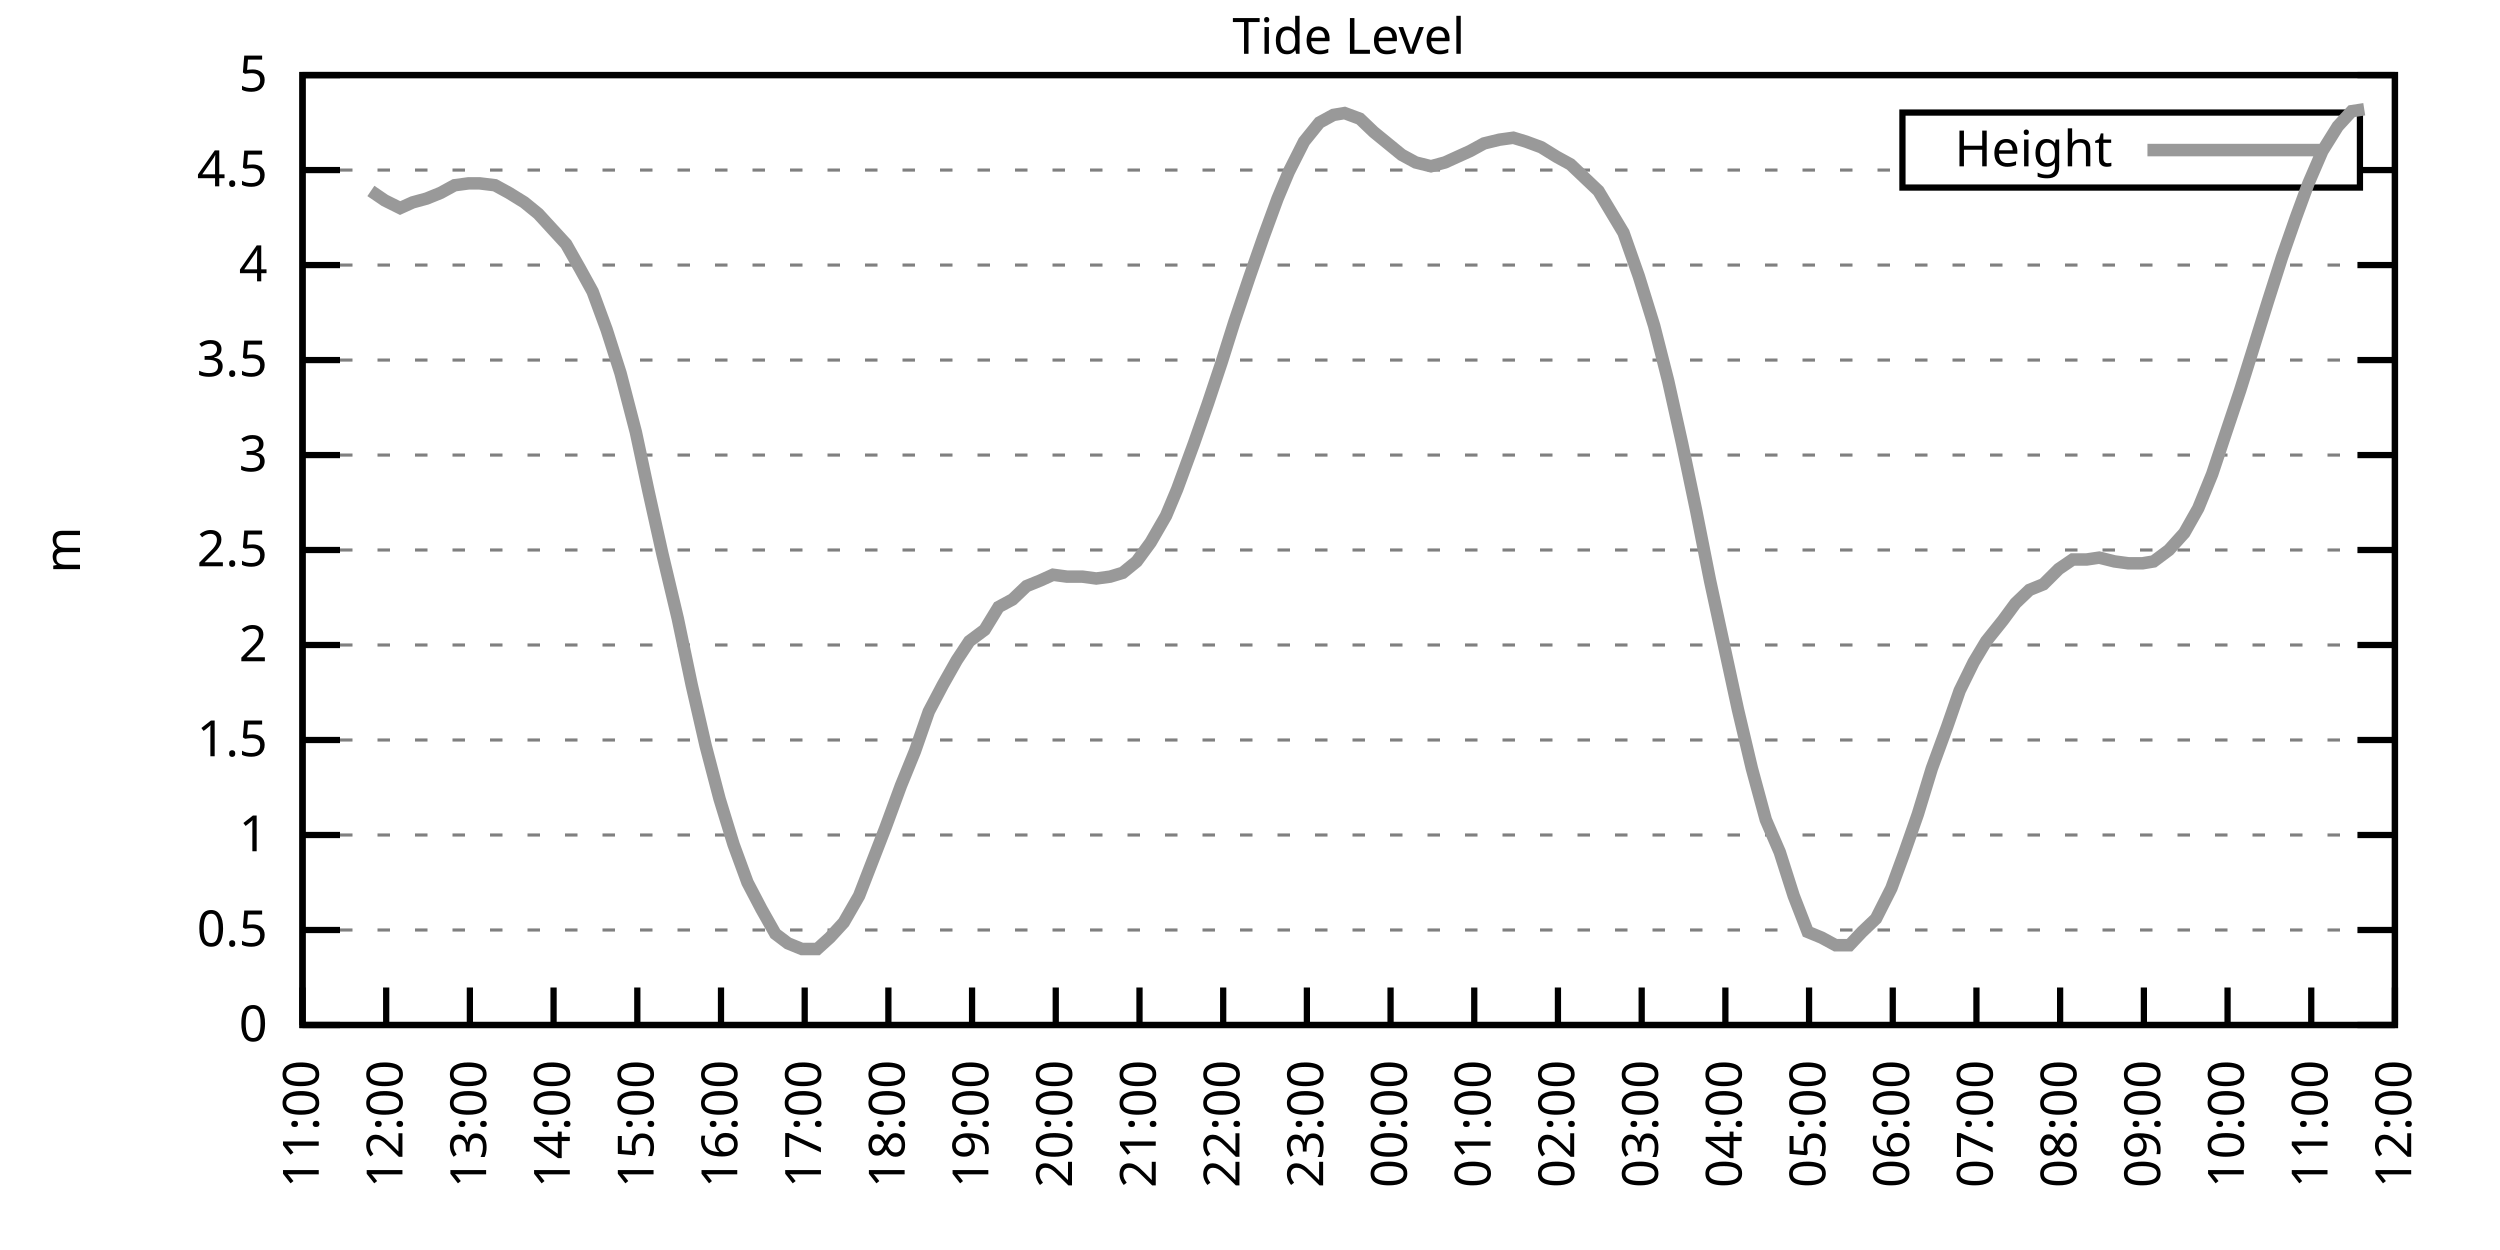
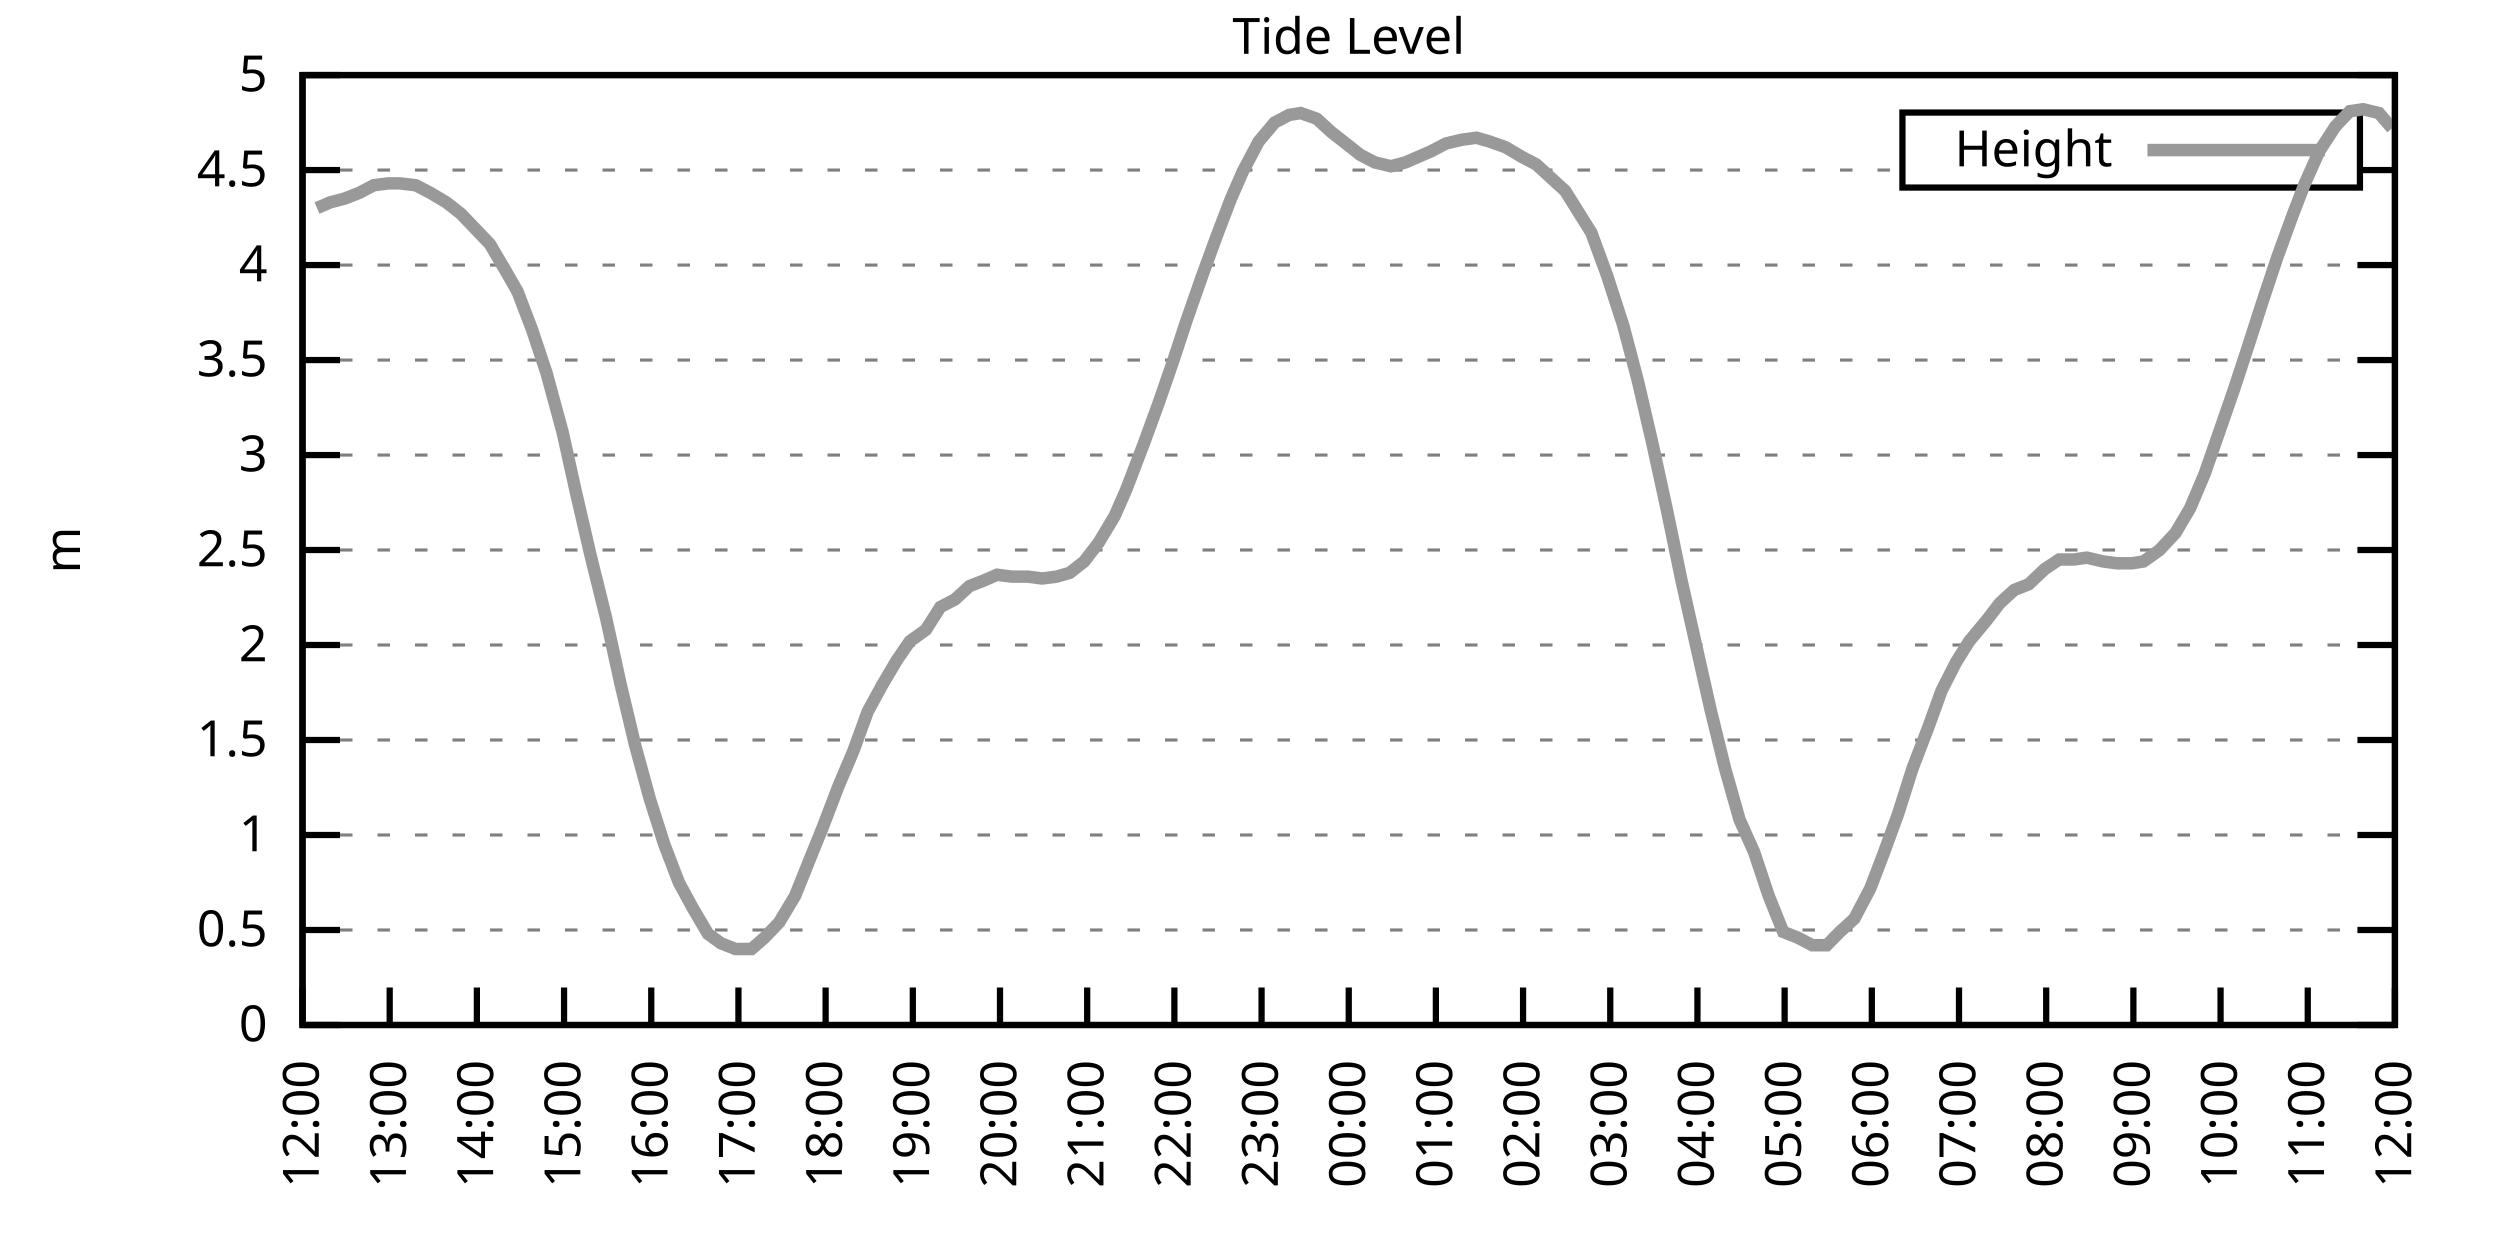
<svg xmlns="http://www.w3.org/2000/svg" xmlns:xlink="http://www.w3.org/1999/xlink" width="400" height="200" viewBox="0 0 400 200">
  <g id="gnuplot_canvas">
    <rect x="0" y="0" width="400" height="200" fill="none" />
    <defs>
      <circle id="gpDot" r="0.5" stroke-width="0.5" stroke="currentColor" />
      <path id="gpPt0" stroke-width="0.333" stroke="currentColor" d="M-1,0 h2 M0,-1 v2" />
      <path id="gpPt1" stroke-width="0.333" stroke="currentColor" d="M-1,-1 L1,1 M1,-1 L-1,1" />
      <path id="gpPt2" stroke-width="0.333" stroke="currentColor" d="M-1,0 L1,0 M0,-1 L0,1 M-1,-1 L1,1 M-1,1 L1,-1" />
      <rect id="gpPt3" stroke-width="0.333" stroke="currentColor" x="-1" y="-1" width="2" height="2" />
      <rect id="gpPt4" stroke-width="0.333" stroke="currentColor" fill="currentColor" x="-1" y="-1" width="2" height="2" />
      <circle id="gpPt5" stroke-width="0.333" stroke="currentColor" cx="0" cy="0" r="1" />
      <use xlink:href="#gpPt5" id="gpPt6" fill="currentColor" stroke="none" />
      <path id="gpPt7" stroke-width="0.333" stroke="currentColor" d="M0,-1.33 L-1.33,0.67 L1.33,0.67 z" />
      <use xlink:href="#gpPt7" id="gpPt8" fill="currentColor" stroke="none" />
      <use xlink:href="#gpPt7" id="gpPt9" stroke="currentColor" transform="rotate(180)" />
      <use xlink:href="#gpPt9" id="gpPt10" fill="currentColor" stroke="none" />
      <use xlink:href="#gpPt3" id="gpPt11" stroke="currentColor" transform="rotate(45)" />
      <use xlink:href="#gpPt11" id="gpPt12" fill="currentColor" stroke="none" />
      <path id="gpPt13" stroke-width="0.333" stroke="currentColor" d="M0,1.330 L1.265,0.411 L0.782,-1.067 L-0.782,-1.076 L-1.265,0.411 z" />
      <use xlink:href="#gpPt13" id="gpPt14" fill="currentColor" stroke="none" />
      <filter id="textbox" filterUnits="objectBoundingBox" x="0" y="0" height="1" width="1">
        <feFlood flood-color="white" flood-opacity="1" result="bgnd" />
        <feComposite in="SourceGraphic" in2="bgnd" operator="atop" />
      </filter>
      <filter id="greybox" filterUnits="objectBoundingBox" x="0" y="0" height="1" width="1">
        <feFlood flood-color="lightgrey" flood-opacity="1" result="grey" />
        <feComposite in="SourceGraphic" in2="grey" operator="atop" />
      </filter>
    </defs>
    <g fill="none" color="white" stroke="currentColor" stroke-width="1.00" stroke-linecap="butt" stroke-linejoin="miter">
</g>
    <g fill="none" color="black" stroke="currentColor" stroke-width="1.00" stroke-linecap="butt" stroke-linejoin="miter">
      <g stroke="none" shape-rendering="crispEdges">
        <polygon fill="rgb(255, 255, 255)" points="48.40,164.00 383.18,164.00 383.18,12.02 48.40,12.02 " />
      </g>
    </g>
    <g fill="none" color="black" stroke="currentColor" stroke-width="1.00" stroke-linecap="butt" stroke-linejoin="miter">
</g>
    <g fill="none" color="black" stroke="black" stroke-width="0.50" stroke-linecap="butt" stroke-linejoin="miter">
</g>
    <g fill="none" color="gray" stroke="currentColor" stroke-width="0.50" stroke-linecap="butt" stroke-linejoin="miter">
      <path stroke="gray" stroke-dasharray="2,4" class="gridline" d="M48.40,164.00 L383.19,164.00  " />
    </g>
    <g fill="none" color="gray" stroke="gray" stroke-width="1.00" stroke-linecap="butt" stroke-linejoin="miter">
</g>
    <g fill="none" color="black" stroke="currentColor" stroke-width="1.00" stroke-linecap="butt" stroke-linejoin="miter">
      <path stroke="black" d="M48.40,164.00 L54.40,164.00 M383.19,164.00 L377.19,164.00  " />
      <g transform="translate(42.80,166.60)" stroke="none" fill="black" font-family="Sans" font-size="8.00" text-anchor="end">
        <text>
          <tspan font-family="Sans"> 0</tspan>
        </text>
      </g>
    </g>
    <g fill="none" color="black" stroke="currentColor" stroke-width="1.00" stroke-linecap="butt" stroke-linejoin="miter">
</g>
    <g fill="none" color="black" stroke="black" stroke-width="0.50" stroke-linecap="butt" stroke-linejoin="miter">
</g>
    <g fill="none" color="gray" stroke="currentColor" stroke-width="0.50" stroke-linecap="butt" stroke-linejoin="miter">
      <path stroke="gray" stroke-dasharray="2,4" class="gridline" d="M48.40,148.80 L383.19,148.80  " />
    </g>
    <g fill="none" color="gray" stroke="gray" stroke-width="1.00" stroke-linecap="butt" stroke-linejoin="miter">
</g>
    <g fill="none" color="black" stroke="currentColor" stroke-width="1.00" stroke-linecap="butt" stroke-linejoin="miter">
      <path stroke="black" d="M48.40,148.80 L54.40,148.80 M383.19,148.80 L377.19,148.80  " />
      <g transform="translate(42.80,151.40)" stroke="none" fill="black" font-family="Sans" font-size="8.00" text-anchor="end">
        <text>
          <tspan font-family="Sans"> 0.5</tspan>
        </text>
      </g>
    </g>
    <g fill="none" color="black" stroke="currentColor" stroke-width="1.00" stroke-linecap="butt" stroke-linejoin="miter">
</g>
    <g fill="none" color="black" stroke="black" stroke-width="0.50" stroke-linecap="butt" stroke-linejoin="miter">
</g>
    <g fill="none" color="gray" stroke="currentColor" stroke-width="0.50" stroke-linecap="butt" stroke-linejoin="miter">
      <path stroke="gray" stroke-dasharray="2,4" class="gridline" d="M48.40,133.60 L383.19,133.60  " />
    </g>
    <g fill="none" color="gray" stroke="gray" stroke-width="1.00" stroke-linecap="butt" stroke-linejoin="miter">
</g>
    <g fill="none" color="black" stroke="currentColor" stroke-width="1.00" stroke-linecap="butt" stroke-linejoin="miter">
      <path stroke="black" d="M48.40,133.60 L54.40,133.60 M383.19,133.60 L377.19,133.60  " />
      <g transform="translate(42.80,136.20)" stroke="none" fill="black" font-family="Sans" font-size="8.00" text-anchor="end">
        <text>
          <tspan font-family="Sans"> 1</tspan>
        </text>
      </g>
    </g>
    <g fill="none" color="black" stroke="currentColor" stroke-width="1.00" stroke-linecap="butt" stroke-linejoin="miter">
</g>
    <g fill="none" color="black" stroke="black" stroke-width="0.50" stroke-linecap="butt" stroke-linejoin="miter">
</g>
    <g fill="none" color="gray" stroke="currentColor" stroke-width="0.50" stroke-linecap="butt" stroke-linejoin="miter">
      <path stroke="gray" stroke-dasharray="2,4" class="gridline" d="M48.40,118.40 L383.19,118.40  " />
    </g>
    <g fill="none" color="gray" stroke="gray" stroke-width="1.00" stroke-linecap="butt" stroke-linejoin="miter">
</g>
    <g fill="none" color="black" stroke="currentColor" stroke-width="1.00" stroke-linecap="butt" stroke-linejoin="miter">
      <path stroke="black" d="M48.40,118.40 L54.40,118.40 M383.19,118.40 L377.19,118.40  " />
      <g transform="translate(42.80,121.00)" stroke="none" fill="black" font-family="Sans" font-size="8.00" text-anchor="end">
        <text>
          <tspan font-family="Sans"> 1.5</tspan>
        </text>
      </g>
    </g>
    <g fill="none" color="black" stroke="currentColor" stroke-width="1.00" stroke-linecap="butt" stroke-linejoin="miter">
</g>
    <g fill="none" color="black" stroke="black" stroke-width="0.50" stroke-linecap="butt" stroke-linejoin="miter">
</g>
    <g fill="none" color="gray" stroke="currentColor" stroke-width="0.50" stroke-linecap="butt" stroke-linejoin="miter">
      <path stroke="gray" stroke-dasharray="2,4" class="gridline" d="M48.40,103.20 L383.19,103.20  " />
    </g>
    <g fill="none" color="gray" stroke="gray" stroke-width="1.00" stroke-linecap="butt" stroke-linejoin="miter">
</g>
    <g fill="none" color="black" stroke="currentColor" stroke-width="1.00" stroke-linecap="butt" stroke-linejoin="miter">
      <path stroke="black" d="M48.40,103.20 L54.40,103.20 M383.19,103.20 L377.19,103.20  " />
      <g transform="translate(42.80,105.80)" stroke="none" fill="black" font-family="Sans" font-size="8.00" text-anchor="end">
        <text>
          <tspan font-family="Sans"> 2</tspan>
        </text>
      </g>
    </g>
    <g fill="none" color="black" stroke="currentColor" stroke-width="1.00" stroke-linecap="butt" stroke-linejoin="miter">
</g>
    <g fill="none" color="black" stroke="black" stroke-width="0.50" stroke-linecap="butt" stroke-linejoin="miter">
</g>
    <g fill="none" color="gray" stroke="currentColor" stroke-width="0.50" stroke-linecap="butt" stroke-linejoin="miter">
      <path stroke="gray" stroke-dasharray="2,4" class="gridline" d="M48.40,88.00 L383.19,88.00  " />
    </g>
    <g fill="none" color="gray" stroke="gray" stroke-width="1.00" stroke-linecap="butt" stroke-linejoin="miter">
</g>
    <g fill="none" color="black" stroke="currentColor" stroke-width="1.00" stroke-linecap="butt" stroke-linejoin="miter">
      <path stroke="black" d="M48.40,88.00 L54.40,88.00 M383.19,88.00 L377.19,88.00  " />
      <g transform="translate(42.80,90.60)" stroke="none" fill="black" font-family="Sans" font-size="8.00" text-anchor="end">
        <text>
          <tspan font-family="Sans"> 2.5</tspan>
        </text>
      </g>
    </g>
    <g fill="none" color="black" stroke="currentColor" stroke-width="1.00" stroke-linecap="butt" stroke-linejoin="miter">
</g>
    <g fill="none" color="black" stroke="black" stroke-width="0.50" stroke-linecap="butt" stroke-linejoin="miter">
</g>
    <g fill="none" color="gray" stroke="currentColor" stroke-width="0.50" stroke-linecap="butt" stroke-linejoin="miter">
      <path stroke="gray" stroke-dasharray="2,4" class="gridline" d="M48.40,72.81 L383.19,72.81  " />
    </g>
    <g fill="none" color="gray" stroke="gray" stroke-width="1.00" stroke-linecap="butt" stroke-linejoin="miter">
</g>
    <g fill="none" color="black" stroke="currentColor" stroke-width="1.00" stroke-linecap="butt" stroke-linejoin="miter">
      <path stroke="black" d="M48.40,72.81 L54.40,72.81 M383.19,72.81 L377.19,72.81  " />
      <g transform="translate(42.80,75.41)" stroke="none" fill="black" font-family="Sans" font-size="8.00" text-anchor="end">
        <text>
          <tspan font-family="Sans"> 3</tspan>
        </text>
      </g>
    </g>
    <g fill="none" color="black" stroke="currentColor" stroke-width="1.00" stroke-linecap="butt" stroke-linejoin="miter">
</g>
    <g fill="none" color="black" stroke="black" stroke-width="0.50" stroke-linecap="butt" stroke-linejoin="miter">
</g>
    <g fill="none" color="gray" stroke="currentColor" stroke-width="0.50" stroke-linecap="butt" stroke-linejoin="miter">
      <path stroke="gray" stroke-dasharray="2,4" class="gridline" d="M48.40,57.61 L383.19,57.61  " />
    </g>
    <g fill="none" color="gray" stroke="gray" stroke-width="1.00" stroke-linecap="butt" stroke-linejoin="miter">
</g>
    <g fill="none" color="black" stroke="currentColor" stroke-width="1.00" stroke-linecap="butt" stroke-linejoin="miter">
      <path stroke="black" d="M48.40,57.61 L54.40,57.61 M383.19,57.61 L377.19,57.61  " />
      <g transform="translate(42.80,60.21)" stroke="none" fill="black" font-family="Sans" font-size="8.00" text-anchor="end">
        <text>
          <tspan font-family="Sans"> 3.5</tspan>
        </text>
      </g>
    </g>
    <g fill="none" color="black" stroke="currentColor" stroke-width="1.00" stroke-linecap="butt" stroke-linejoin="miter">
</g>
    <g fill="none" color="black" stroke="black" stroke-width="0.50" stroke-linecap="butt" stroke-linejoin="miter">
</g>
    <g fill="none" color="gray" stroke="currentColor" stroke-width="0.50" stroke-linecap="butt" stroke-linejoin="miter">
      <path stroke="gray" stroke-dasharray="2,4" class="gridline" d="M48.40,42.41 L383.19,42.41  " />
    </g>
    <g fill="none" color="gray" stroke="gray" stroke-width="1.00" stroke-linecap="butt" stroke-linejoin="miter">
</g>
    <g fill="none" color="black" stroke="currentColor" stroke-width="1.00" stroke-linecap="butt" stroke-linejoin="miter">
      <path stroke="black" d="M48.40,42.41 L54.40,42.41 M383.19,42.41 L377.19,42.41  " />
      <g transform="translate(42.80,45.01)" stroke="none" fill="black" font-family="Sans" font-size="8.00" text-anchor="end">
        <text>
          <tspan font-family="Sans"> 4</tspan>
        </text>
      </g>
    </g>
    <g fill="none" color="black" stroke="currentColor" stroke-width="1.00" stroke-linecap="butt" stroke-linejoin="miter">
</g>
    <g fill="none" color="black" stroke="black" stroke-width="0.50" stroke-linecap="butt" stroke-linejoin="miter">
</g>
    <g fill="none" color="gray" stroke="currentColor" stroke-width="0.50" stroke-linecap="butt" stroke-linejoin="miter">
      <path stroke="gray" stroke-dasharray="2,4" class="gridline" d="M48.40,27.21 L304.39,27.21 M377.59,27.21 L383.19,27.21  " />
    </g>
    <g fill="none" color="gray" stroke="gray" stroke-width="1.00" stroke-linecap="butt" stroke-linejoin="miter">
</g>
    <g fill="none" color="black" stroke="currentColor" stroke-width="1.00" stroke-linecap="butt" stroke-linejoin="miter">
      <path stroke="black" d="M48.40,27.21 L54.40,27.21 M383.19,27.21 L377.19,27.21  " />
      <g transform="translate(42.80,29.81)" stroke="none" fill="black" font-family="Sans" font-size="8.00" text-anchor="end">
        <text>
          <tspan font-family="Sans"> 4.5</tspan>
        </text>
      </g>
    </g>
    <g fill="none" color="black" stroke="currentColor" stroke-width="1.00" stroke-linecap="butt" stroke-linejoin="miter">
</g>
    <g fill="none" color="black" stroke="black" stroke-width="0.50" stroke-linecap="butt" stroke-linejoin="miter">
</g>
    <g fill="none" color="gray" stroke="currentColor" stroke-width="0.50" stroke-linecap="butt" stroke-linejoin="miter">
      <path stroke="gray" stroke-dasharray="2,4" class="gridline" d="M48.40,12.01 L383.19,12.01  " />
    </g>
    <g fill="none" color="gray" stroke="gray" stroke-width="1.00" stroke-linecap="butt" stroke-linejoin="miter">
</g>
    <g fill="none" color="black" stroke="currentColor" stroke-width="1.00" stroke-linecap="butt" stroke-linejoin="miter">
      <path stroke="black" d="M48.40,12.01 L54.40,12.01 M383.19,12.01 L377.19,12.01  " />
      <g transform="translate(42.80,14.61)" stroke="none" fill="black" font-family="Sans" font-size="8.00" text-anchor="end">
        <text>
          <tspan font-family="Sans"> 5</tspan>
        </text>
      </g>
    </g>
    <g fill="none" color="black" stroke="currentColor" stroke-width="1.00" stroke-linecap="butt" stroke-linejoin="miter">
      <path stroke="black" d="M48.40,164.00 L48.40,158.00  " />
      <g transform="translate(51.00,169.60) rotate(270.00)" stroke="none" fill="black" font-family="Sans" font-size="8.00" text-anchor="end">
        <text>
-           <tspan font-family="Sans">11:00</tspan>
-         </text>
-       </g>
-     </g>
-     <g fill="none" color="black" stroke="currentColor" stroke-width="1.00" stroke-linecap="butt" stroke-linejoin="miter">
-       <path stroke="black" d="M61.79,164.00 L61.79,158.00  " />
-       <g transform="translate(64.39,169.60) rotate(270.00)" stroke="none" fill="black" font-family="Sans" font-size="8.00" text-anchor="end">
-         <text>
          <tspan font-family="Sans">12:00</tspan>
        </text>
      </g>
    </g>
    <g fill="none" color="black" stroke="currentColor" stroke-width="1.00" stroke-linecap="butt" stroke-linejoin="miter">
-       <path stroke="black" d="M75.18,164.00 L75.18,158.00  " />
-       <g transform="translate(77.78,169.60) rotate(270.00)" stroke="none" fill="black" font-family="Sans" font-size="8.00" text-anchor="end">
+       <path stroke="black" d="M62.35,164.00 L62.35,158.00  " />
+       <g transform="translate(64.95,169.60) rotate(270.00)" stroke="none" fill="black" font-family="Sans" font-size="8.00" text-anchor="end">
        <text>
          <tspan font-family="Sans">13:00</tspan>
        </text>
      </g>
    </g>
    <g fill="none" color="black" stroke="currentColor" stroke-width="1.00" stroke-linecap="butt" stroke-linejoin="miter">
-       <path stroke="black" d="M88.57,164.00 L88.57,158.00  " />
-       <g transform="translate(91.17,169.60) rotate(270.00)" stroke="none" fill="black" font-family="Sans" font-size="8.00" text-anchor="end">
+       <path stroke="black" d="M76.30,164.00 L76.30,158.00  " />
+       <g transform="translate(78.90,169.60) rotate(270.00)" stroke="none" fill="black" font-family="Sans" font-size="8.00" text-anchor="end">
        <text>
          <tspan font-family="Sans">14:00</tspan>
        </text>
      </g>
    </g>
    <g fill="none" color="black" stroke="currentColor" stroke-width="1.00" stroke-linecap="butt" stroke-linejoin="miter">
-       <path stroke="black" d="M101.97,164.00 L101.97,158.00  " />
-       <g transform="translate(104.57,169.60) rotate(270.00)" stroke="none" fill="black" font-family="Sans" font-size="8.00" text-anchor="end">
+       <path stroke="black" d="M90.25,164.00 L90.25,158.00  " />
+       <g transform="translate(92.85,169.60) rotate(270.00)" stroke="none" fill="black" font-family="Sans" font-size="8.00" text-anchor="end">
        <text>
          <tspan font-family="Sans">15:00</tspan>
        </text>
      </g>
    </g>
    <g fill="none" color="black" stroke="currentColor" stroke-width="1.00" stroke-linecap="butt" stroke-linejoin="miter">
-       <path stroke="black" d="M115.36,164.00 L115.36,158.00  " />
-       <g transform="translate(117.96,169.60) rotate(270.00)" stroke="none" fill="black" font-family="Sans" font-size="8.00" text-anchor="end">
+       <path stroke="black" d="M104.20,164.00 L104.20,158.00  " />
+       <g transform="translate(106.80,169.60) rotate(270.00)" stroke="none" fill="black" font-family="Sans" font-size="8.00" text-anchor="end">
        <text>
          <tspan font-family="Sans">16:00</tspan>
        </text>
      </g>
    </g>
    <g fill="none" color="black" stroke="currentColor" stroke-width="1.00" stroke-linecap="butt" stroke-linejoin="miter">
-       <path stroke="black" d="M128.75,164.00 L128.75,158.00  " />
-       <g transform="translate(131.35,169.60) rotate(270.00)" stroke="none" fill="black" font-family="Sans" font-size="8.00" text-anchor="end">
+       <path stroke="black" d="M118.15,164.00 L118.15,158.00  " />
+       <g transform="translate(120.75,169.60) rotate(270.00)" stroke="none" fill="black" font-family="Sans" font-size="8.00" text-anchor="end">
        <text>
          <tspan font-family="Sans">17:00</tspan>
        </text>
      </g>
    </g>
    <g fill="none" color="black" stroke="currentColor" stroke-width="1.00" stroke-linecap="butt" stroke-linejoin="miter">
-       <path stroke="black" d="M142.14,164.00 L142.14,158.00  " />
-       <g transform="translate(144.74,169.60) rotate(270.00)" stroke="none" fill="black" font-family="Sans" font-size="8.00" text-anchor="end">
+       <path stroke="black" d="M132.10,164.00 L132.10,158.00  " />
+       <g transform="translate(134.70,169.60) rotate(270.00)" stroke="none" fill="black" font-family="Sans" font-size="8.00" text-anchor="end">
        <text>
          <tspan font-family="Sans">18:00</tspan>
        </text>
      </g>
    </g>
    <g fill="none" color="black" stroke="currentColor" stroke-width="1.00" stroke-linecap="butt" stroke-linejoin="miter">
-       <path stroke="black" d="M155.53,164.00 L155.53,158.00  " />
-       <g transform="translate(158.13,169.60) rotate(270.00)" stroke="none" fill="black" font-family="Sans" font-size="8.00" text-anchor="end">
+       <path stroke="black" d="M146.05,164.00 L146.05,158.00  " />
+       <g transform="translate(148.65,169.60) rotate(270.00)" stroke="none" fill="black" font-family="Sans" font-size="8.00" text-anchor="end">
        <text>
          <tspan font-family="Sans">19:00</tspan>
        </text>
      </g>
    </g>
    <g fill="none" color="black" stroke="currentColor" stroke-width="1.00" stroke-linecap="butt" stroke-linejoin="miter">
-       <path stroke="black" d="M168.92,164.00 L168.92,158.00  " />
-       <g transform="translate(171.52,169.60) rotate(270.00)" stroke="none" fill="black" font-family="Sans" font-size="8.00" text-anchor="end">
+       <path stroke="black" d="M160.00,164.00 L160.00,158.00  " />
+       <g transform="translate(162.60,169.60) rotate(270.00)" stroke="none" fill="black" font-family="Sans" font-size="8.00" text-anchor="end">
        <text>
          <tspan font-family="Sans">20:00</tspan>
        </text>
      </g>
    </g>
    <g fill="none" color="black" stroke="currentColor" stroke-width="1.00" stroke-linecap="butt" stroke-linejoin="miter">
-       <path stroke="black" d="M182.32,164.00 L182.32,158.00  " />
-       <g transform="translate(184.92,169.60) rotate(270.00)" stroke="none" fill="black" font-family="Sans" font-size="8.00" text-anchor="end">
+       <path stroke="black" d="M173.95,164.00 L173.95,158.00  " />
+       <g transform="translate(176.55,169.60) rotate(270.00)" stroke="none" fill="black" font-family="Sans" font-size="8.00" text-anchor="end">
        <text>
          <tspan font-family="Sans">21:00</tspan>
        </text>
      </g>
    </g>
    <g fill="none" color="black" stroke="currentColor" stroke-width="1.00" stroke-linecap="butt" stroke-linejoin="miter">
-       <path stroke="black" d="M195.71,164.00 L195.71,158.00  " />
-       <g transform="translate(198.31,169.60) rotate(270.00)" stroke="none" fill="black" font-family="Sans" font-size="8.00" text-anchor="end">
+       <path stroke="black" d="M187.90,164.00 L187.90,158.00  " />
+       <g transform="translate(190.50,169.60) rotate(270.00)" stroke="none" fill="black" font-family="Sans" font-size="8.00" text-anchor="end">
        <text>
          <tspan font-family="Sans">22:00</tspan>
        </text>
      </g>
    </g>
    <g fill="none" color="black" stroke="currentColor" stroke-width="1.00" stroke-linecap="butt" stroke-linejoin="miter">
-       <path stroke="black" d="M209.10,164.00 L209.10,158.00  " />
-       <g transform="translate(211.70,169.60) rotate(270.00)" stroke="none" fill="black" font-family="Sans" font-size="8.00" text-anchor="end">
+       <path stroke="black" d="M201.85,164.00 L201.85,158.00  " />
+       <g transform="translate(204.45,169.60) rotate(270.00)" stroke="none" fill="black" font-family="Sans" font-size="8.00" text-anchor="end">
        <text>
          <tspan font-family="Sans">23:00</tspan>
        </text>
      </g>
    </g>
    <g fill="none" color="black" stroke="currentColor" stroke-width="1.00" stroke-linecap="butt" stroke-linejoin="miter">
-       <path stroke="black" d="M222.49,164.00 L222.49,158.00  " />
-       <g transform="translate(225.09,169.60) rotate(270.00)" stroke="none" fill="black" font-family="Sans" font-size="8.00" text-anchor="end">
+       <path stroke="black" d="M215.80,164.00 L215.80,158.00  " />
+       <g transform="translate(218.40,169.60) rotate(270.00)" stroke="none" fill="black" font-family="Sans" font-size="8.00" text-anchor="end">
        <text>
          <tspan font-family="Sans">00:00</tspan>
        </text>
      </g>
    </g>
    <g fill="none" color="black" stroke="currentColor" stroke-width="1.00" stroke-linecap="butt" stroke-linejoin="miter">
-       <path stroke="black" d="M235.88,164.00 L235.88,158.00  " />
-       <g transform="translate(238.48,169.60) rotate(270.00)" stroke="none" fill="black" font-family="Sans" font-size="8.00" text-anchor="end">
+       <path stroke="black" d="M229.74,164.00 L229.74,158.00  " />
+       <g transform="translate(232.34,169.60) rotate(270.00)" stroke="none" fill="black" font-family="Sans" font-size="8.00" text-anchor="end">
        <text>
          <tspan font-family="Sans">01:00</tspan>
        </text>
      </g>
    </g>
    <g fill="none" color="black" stroke="currentColor" stroke-width="1.00" stroke-linecap="butt" stroke-linejoin="miter">
-       <path stroke="black" d="M249.27,164.00 L249.27,158.00  " />
-       <g transform="translate(251.87,169.60) rotate(270.00)" stroke="none" fill="black" font-family="Sans" font-size="8.00" text-anchor="end">
+       <path stroke="black" d="M243.69,164.00 L243.69,158.00  " />
+       <g transform="translate(246.29,169.60) rotate(270.00)" stroke="none" fill="black" font-family="Sans" font-size="8.00" text-anchor="end">
        <text>
          <tspan font-family="Sans">02:00</tspan>
        </text>
      </g>
    </g>
    <g fill="none" color="black" stroke="currentColor" stroke-width="1.00" stroke-linecap="butt" stroke-linejoin="miter">
-       <path stroke="black" d="M262.67,164.00 L262.67,158.00  " />
-       <g transform="translate(265.27,169.60) rotate(270.00)" stroke="none" fill="black" font-family="Sans" font-size="8.00" text-anchor="end">
+       <path stroke="black" d="M257.64,164.00 L257.64,158.00  " />
+       <g transform="translate(260.24,169.60) rotate(270.00)" stroke="none" fill="black" font-family="Sans" font-size="8.00" text-anchor="end">
        <text>
          <tspan font-family="Sans">03:00</tspan>
        </text>
      </g>
    </g>
    <g fill="none" color="black" stroke="currentColor" stroke-width="1.00" stroke-linecap="butt" stroke-linejoin="miter">
-       <path stroke="black" d="M276.06,164.00 L276.06,158.00  " />
-       <g transform="translate(278.66,169.60) rotate(270.00)" stroke="none" fill="black" font-family="Sans" font-size="8.00" text-anchor="end">
+       <path stroke="black" d="M271.59,164.00 L271.59,158.00  " />
+       <g transform="translate(274.19,169.60) rotate(270.00)" stroke="none" fill="black" font-family="Sans" font-size="8.00" text-anchor="end">
        <text>
          <tspan font-family="Sans">04:00</tspan>
        </text>
      </g>
    </g>
    <g fill="none" color="black" stroke="currentColor" stroke-width="1.00" stroke-linecap="butt" stroke-linejoin="miter">
-       <path stroke="black" d="M289.45,164.00 L289.45,158.00  " />
-       <g transform="translate(292.05,169.60) rotate(270.00)" stroke="none" fill="black" font-family="Sans" font-size="8.00" text-anchor="end">
+       <path stroke="black" d="M285.54,164.00 L285.54,158.00  " />
+       <g transform="translate(288.14,169.60) rotate(270.00)" stroke="none" fill="black" font-family="Sans" font-size="8.00" text-anchor="end">
        <text>
          <tspan font-family="Sans">05:00</tspan>
        </text>
      </g>
    </g>
    <g fill="none" color="black" stroke="currentColor" stroke-width="1.00" stroke-linecap="butt" stroke-linejoin="miter">
-       <path stroke="black" d="M302.84,164.00 L302.84,158.00  " />
-       <g transform="translate(305.44,169.60) rotate(270.00)" stroke="none" fill="black" font-family="Sans" font-size="8.00" text-anchor="end">
+       <path stroke="black" d="M299.49,164.00 L299.49,158.00  " />
+       <g transform="translate(302.09,169.60) rotate(270.00)" stroke="none" fill="black" font-family="Sans" font-size="8.00" text-anchor="end">
        <text>
          <tspan font-family="Sans">06:00</tspan>
        </text>
      </g>
    </g>
    <g fill="none" color="black" stroke="currentColor" stroke-width="1.00" stroke-linecap="butt" stroke-linejoin="miter">
-       <path stroke="black" d="M316.23,164.00 L316.23,158.00  " />
-       <g transform="translate(318.83,169.60) rotate(270.00)" stroke="none" fill="black" font-family="Sans" font-size="8.00" text-anchor="end">
+       <path stroke="black" d="M313.44,164.00 L313.44,158.00  " />
+       <g transform="translate(316.04,169.60) rotate(270.00)" stroke="none" fill="black" font-family="Sans" font-size="8.00" text-anchor="end">
        <text>
          <tspan font-family="Sans">07:00</tspan>
        </text>
      </g>
    </g>
    <g fill="none" color="black" stroke="currentColor" stroke-width="1.00" stroke-linecap="butt" stroke-linejoin="miter">
-       <path stroke="black" d="M329.62,164.00 L329.62,158.00  " />
-       <g transform="translate(332.22,169.60) rotate(270.00)" stroke="none" fill="black" font-family="Sans" font-size="8.00" text-anchor="end">
+       <path stroke="black" d="M327.39,164.00 L327.39,158.00  " />
+       <g transform="translate(329.99,169.60) rotate(270.00)" stroke="none" fill="black" font-family="Sans" font-size="8.00" text-anchor="end">
        <text>
          <tspan font-family="Sans">08:00</tspan>
        </text>
      </g>
    </g>
    <g fill="none" color="black" stroke="currentColor" stroke-width="1.00" stroke-linecap="butt" stroke-linejoin="miter">
-       <path stroke="black" d="M343.02,164.00 L343.02,158.00  " />
-       <g transform="translate(345.62,169.60) rotate(270.00)" stroke="none" fill="black" font-family="Sans" font-size="8.00" text-anchor="end">
+       <path stroke="black" d="M341.34,164.00 L341.34,158.00  " />
+       <g transform="translate(343.94,169.60) rotate(270.00)" stroke="none" fill="black" font-family="Sans" font-size="8.00" text-anchor="end">
        <text>
          <tspan font-family="Sans">09:00</tspan>
        </text>
      </g>
    </g>
    <g fill="none" color="black" stroke="currentColor" stroke-width="1.00" stroke-linecap="butt" stroke-linejoin="miter">
-       <path stroke="black" d="M356.41,164.00 L356.41,158.00  " />
-       <g transform="translate(359.01,169.60) rotate(270.00)" stroke="none" fill="black" font-family="Sans" font-size="8.00" text-anchor="end">
+       <path stroke="black" d="M355.29,164.00 L355.29,158.00  " />
+       <g transform="translate(357.89,169.60) rotate(270.00)" stroke="none" fill="black" font-family="Sans" font-size="8.00" text-anchor="end">
        <text>
          <tspan font-family="Sans">10:00</tspan>
        </text>
      </g>
    </g>
    <g fill="none" color="black" stroke="currentColor" stroke-width="1.00" stroke-linecap="butt" stroke-linejoin="miter">
-       <path stroke="black" d="M369.80,164.00 L369.80,158.00  " />
-       <g transform="translate(372.40,169.60) rotate(270.00)" stroke="none" fill="black" font-family="Sans" font-size="8.00" text-anchor="end">
+       <path stroke="black" d="M369.24,164.00 L369.24,158.00  " />
+       <g transform="translate(371.84,169.60) rotate(270.00)" stroke="none" fill="black" font-family="Sans" font-size="8.00" text-anchor="end">
        <text>
          <tspan font-family="Sans">11:00</tspan>
        </text>
      </g>
    </g>
    <g fill="none" color="black" stroke="currentColor" stroke-width="1.00" stroke-linecap="butt" stroke-linejoin="miter">
      <path stroke="black" d="M383.19,164.00 L383.19,158.00  " />
      <g transform="translate(385.79,169.60) rotate(270.00)" stroke="none" fill="black" font-family="Sans" font-size="8.00" text-anchor="end">
        <text>
          <tspan font-family="Sans">12:00</tspan>
        </text>
      </g>
    </g>
    <g fill="none" color="black" stroke="currentColor" stroke-width="1.00" stroke-linecap="butt" stroke-linejoin="miter">
</g>
    <g fill="none" color="black" stroke="currentColor" stroke-width="1.00" stroke-linecap="butt" stroke-linejoin="miter">
      <path stroke="black" d="M48.40,12.01 L48.40,164.00 L383.19,164.00 L383.19,12.01 L48.40,12.01 Z  " />
    </g>
    <g fill="none" color="black" stroke="currentColor" stroke-width="1.00" stroke-linecap="butt" stroke-linejoin="miter">
</g>
    <g fill="none" color="black" stroke="currentColor" stroke-width="1.00" stroke-linecap="butt" stroke-linejoin="miter">
      <path stroke="black" d="M304.39,30.01 L304.39,18.01 L377.59,18.01 L377.59,30.01 L304.39,30.01 Z  " />
    </g>
    <g id="Tide_level_plot_1">
      <g fill="none" color="white" stroke="black" stroke-width="2.00" stroke-linecap="butt" stroke-linejoin="miter">
</g>
      <g fill="none" color="black" stroke="currentColor" stroke-width="2.00" stroke-linecap="butt" stroke-linejoin="miter">
        <g transform="translate(337.99,26.61)" stroke="none" fill="black" font-family="Sans" font-size="8.00" text-anchor="end">
          <text>
            <tspan font-family="Sans">Height</tspan>
          </text>
        </g>
      </g>
      <g fill="none" color="black" stroke="currentColor" stroke-width="2.00" stroke-linecap="butt" stroke-linejoin="miter">
-         <path stroke="rgb(153, 153, 153)" d="M343.59,24.01 L371.99,24.01 M59.34,30.55 L61.57,32.07 L64.02,33.29 L66.03,32.38 L68.26,31.77 L70.50,30.86   L72.73,29.64 L74.96,29.34 L76.75,29.34 L79.20,29.64 L81.43,30.86 L83.89,32.38 L86.12,34.20 L88.35,36.63   L90.58,39.06 L92.82,43.02 L94.82,46.66 L97.06,52.74 L99.29,59.73 L101.74,69.16 L103.75,78.58 L105.98,88.61   L108.44,98.95 L110.67,109.59 L112.90,119.31 L115.13,127.83 L117.37,135.12 L119.60,141.20 L121.83,145.46 L124.06,149.41   L126.07,150.93 L128.30,151.84 L130.76,151.84 L132.77,150.02 L135.00,147.59 L137.45,143.33 L139.69,137.55 L141.69,132.39   L144.15,125.70 L146.38,120.23 L148.61,113.84 L150.85,109.59 L153.08,105.64 L155.09,102.60 L157.54,100.77 L159.77,97.12   L162.01,95.91 L164.24,93.78 L166.47,92.87 L168.48,91.96 L170.71,92.26 L173.17,92.26 L175.40,92.56 L177.63,92.26   L179.64,91.65 L181.87,89.83 L184.10,86.79 L186.56,82.53 L188.34,78.28 L191.02,70.98 L193.25,64.60 L195.48,57.91   L197.49,51.53 L199.95,44.23 L202.18,37.85 L204.41,31.77 L206.20,27.51 L208.65,22.65 L211.11,19.61 L213.34,18.39   L215.13,18.09 L217.58,19.00 L219.81,21.13 L222.04,22.95 L224.28,24.78 L226.51,25.99 L228.96,26.60 L231.20,25.99   L233.20,25.08 L235.21,24.17 L237.44,22.95 L239.90,22.35 L242.13,22.04 L244.14,22.65 L246.60,23.56 L249.05,25.08   L251.28,26.30 L253.51,28.42 L255.75,30.55 L257.76,33.90 L259.76,37.24 L262.22,44.23 L264.67,52.14 L266.91,60.95   L269.14,70.98 L271.37,81.62 L273.60,92.87 L275.83,103.20 L278.07,113.54 L280.30,122.96 L282.53,131.17 L284.76,136.34   L286.99,143.33 L289.23,149.10 L291.46,150.02 L293.69,151.23 L295.92,151.23 L297.93,149.10 L300.16,146.98 L302.62,142.11   L304.63,136.64 L306.86,130.26 L309.09,122.96 L311.54,116.28 L313.55,110.50 L315.79,105.94 L317.79,102.60 L320.47,99.25   L322.48,96.52 L324.71,94.39 L326.95,93.48 L329.40,91.04 L331.63,89.52 L333.86,89.52 L335.87,89.22 L338.33,89.83   L340.56,90.13 L342.79,90.13 L344.58,89.83 L347.03,88.00 L349.49,85.27 L351.72,81.32 L353.95,75.85 L356.18,69.16   L358.42,62.47 L360.42,56.09 L362.88,48.18 L365.11,41.19 L367.34,34.81 L369.35,29.34 L371.58,24.17 L374.04,20.22   L376.27,17.79 L378.28,17.48  " />
+         <path stroke="rgb(153, 153, 153)" d="M343.59,24.01 L371.99,24.01 M50.72,33.29 L52.82,32.38 L55.14,31.77 L57.47,30.86 L59.79,29.64 L62.12,29.34   L63.98,29.34 L66.53,29.64 L68.86,30.86 L71.42,32.38 L73.74,34.20 L76.07,36.63 L78.39,39.06 L80.72,43.02   L82.81,46.66 L85.13,52.74 L87.46,59.73 L90.02,69.16 L92.11,78.58 L94.43,88.61 L96.99,98.95 L99.32,109.59   L101.64,119.31 L103.97,127.83 L106.29,135.12 L108.62,141.20 L110.94,145.46 L113.27,149.41 L115.36,150.93 L117.68,151.84   L120.24,151.84 L122.33,150.02 L124.66,147.59 L127.22,143.33 L129.54,137.55 L131.63,132.39 L134.19,125.70 L136.51,120.23   L138.84,113.84 L141.16,109.59 L143.49,105.64 L145.58,102.60 L148.14,100.77 L150.46,97.12 L152.79,95.91 L155.11,93.78   L157.44,92.87 L159.53,91.96 L161.86,92.26 L164.41,92.26 L166.74,92.56 L169.06,92.26 L171.16,91.65 L173.48,89.83   L175.81,86.79 L178.36,82.53 L180.22,78.28 L183.01,70.98 L185.34,64.60 L187.66,57.91 L189.76,51.53 L192.31,44.23   L194.64,37.85 L196.96,31.77 L198.82,27.51 L201.38,22.65 L203.94,19.61 L206.26,18.39 L208.12,18.09 L210.68,19.00   L213.01,21.13 L215.33,22.95 L217.65,24.78 L219.98,25.99 L222.54,26.60 L224.86,25.99 L226.95,25.08 L229.05,24.17   L231.37,22.95 L233.93,22.35 L236.25,22.04 L238.35,22.65 L240.90,23.56 L243.46,25.08 L245.79,26.30 L248.11,28.42   L250.44,30.55 L252.53,33.90 L254.62,37.24 L257.18,44.23 L259.74,52.14 L262.06,60.95 L264.39,70.98 L266.71,81.62   L269.04,92.87 L271.36,103.20 L273.69,113.54 L276.01,122.96 L278.34,131.17 L280.66,136.34 L282.99,143.33 L285.31,149.10   L287.64,150.02 L289.96,151.23 L292.29,151.23 L294.38,149.10 L296.70,146.98 L299.26,142.11 L301.35,136.64 L303.68,130.26   L306.00,122.96 L308.56,116.28 L310.65,110.50 L312.98,105.94 L315.07,102.60 L317.86,99.25 L319.95,96.52 L322.28,94.39   L324.60,93.48 L327.16,91.04 L329.48,89.52 L331.81,89.52 L333.90,89.22 L336.46,89.83 L338.78,90.13 L341.11,90.13   L342.97,89.83 L345.53,88.00 L348.08,85.27 L350.41,81.32 L352.73,75.85 L355.06,69.16 L357.38,62.47 L359.48,56.09   L362.03,48.18 L364.36,41.19 L366.68,34.81 L368.78,29.34 L371.10,24.17 L373.66,20.22 L375.98,17.79 L378.08,17.48   L380.63,18.09 L382.73,20.52  " />
      </g>
    </g>
    <g fill="none" color="black" stroke="currentColor" stroke-width="2.00" stroke-linecap="butt" stroke-linejoin="miter">
</g>
    <g fill="none" color="black" stroke="black" stroke-width="1.00" stroke-linecap="butt" stroke-linejoin="miter">
</g>
    <g fill="none" color="black" stroke="currentColor" stroke-width="1.00" stroke-linecap="butt" stroke-linejoin="miter">
      <path stroke="black" d="M48.40,12.01 L48.40,164.00 L383.19,164.00 L383.19,12.01 L48.40,12.01 Z  " />
      <g transform="translate(12.80,88.01) rotate(270.00)" stroke="none" fill="black" font-family="Sans" font-size="8.00" text-anchor="middle">
        <text>
          <tspan font-family="Sans">m</tspan>
        </text>
      </g>
    </g>
    <g fill="none" color="black" stroke="currentColor" stroke-width="1.00" stroke-linecap="butt" stroke-linejoin="miter">
</g>
    <g fill="none" color="black" stroke="currentColor" stroke-width="1.00" stroke-linecap="butt" stroke-linejoin="miter">
      <g transform="translate(215.79,8.61)" stroke="none" fill="black" font-family="Sans" font-size="8.00" text-anchor="middle">
        <text>
          <tspan font-family="Sans">Tide Level</tspan>
        </text>
      </g>
    </g>
    <g fill="none" color="black" stroke="currentColor" stroke-width="1.00" stroke-linecap="butt" stroke-linejoin="miter">
</g>
  </g>
</svg>
